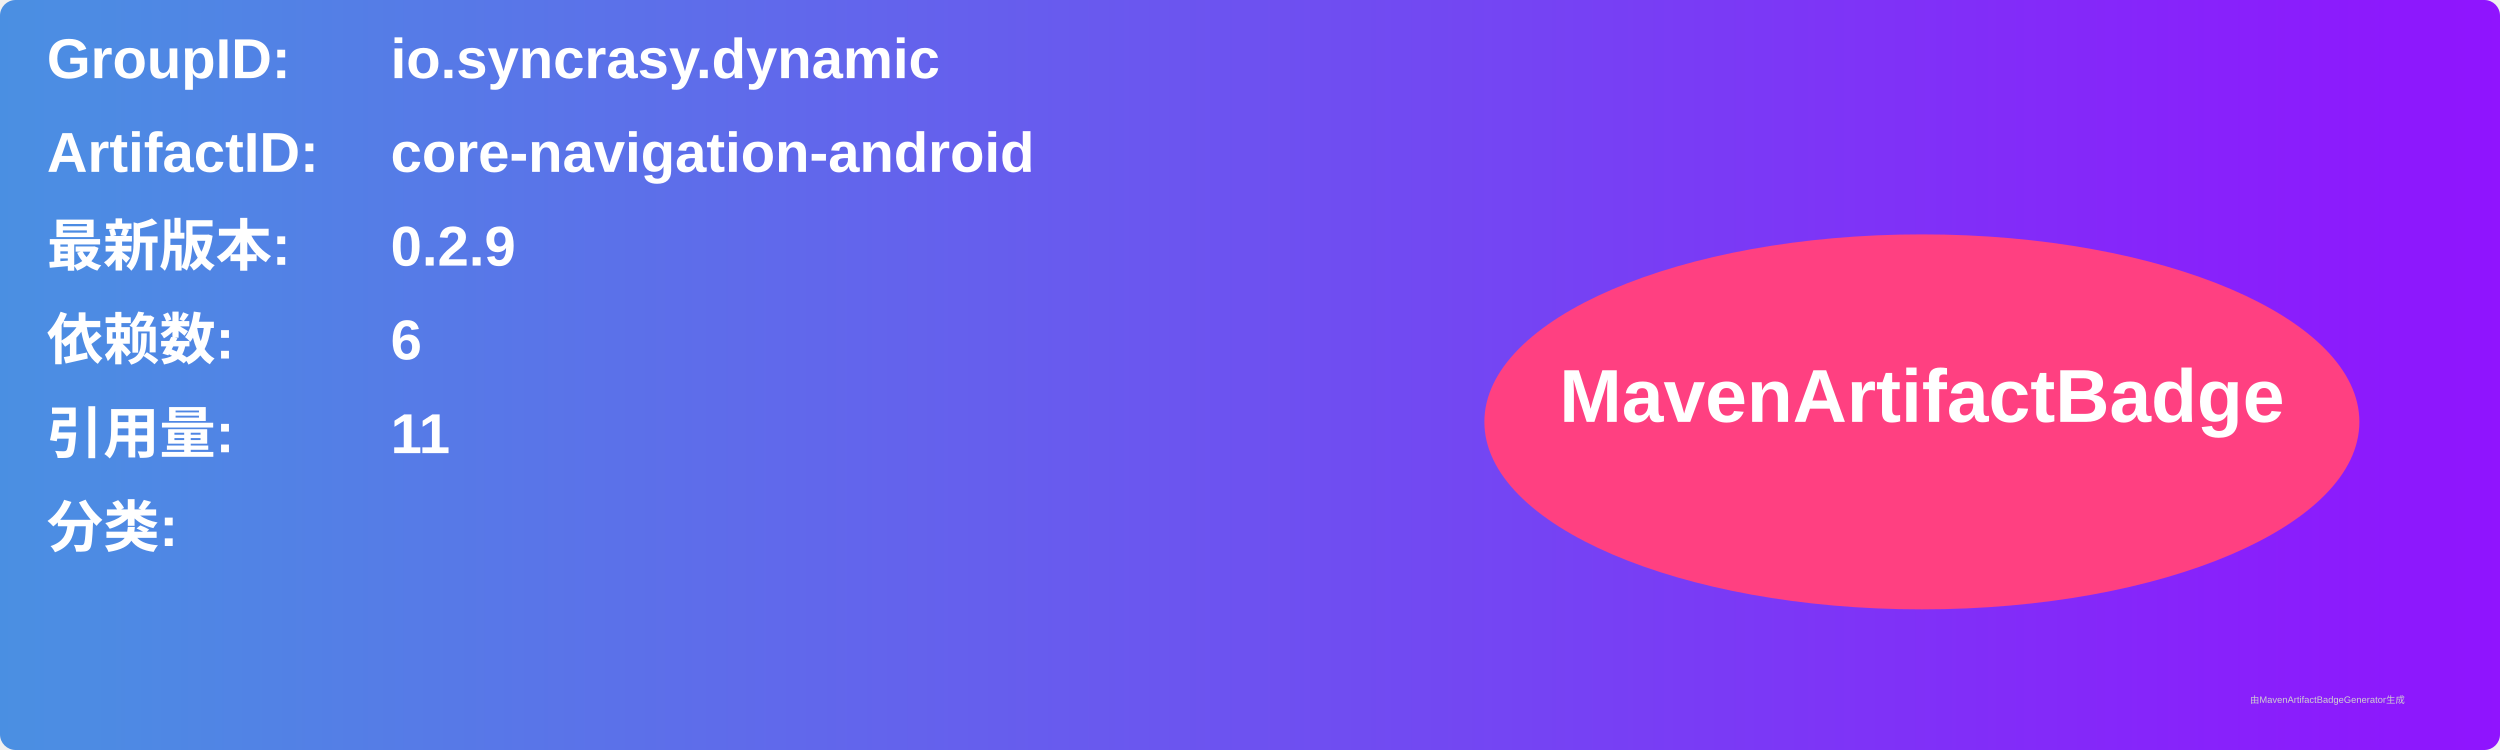
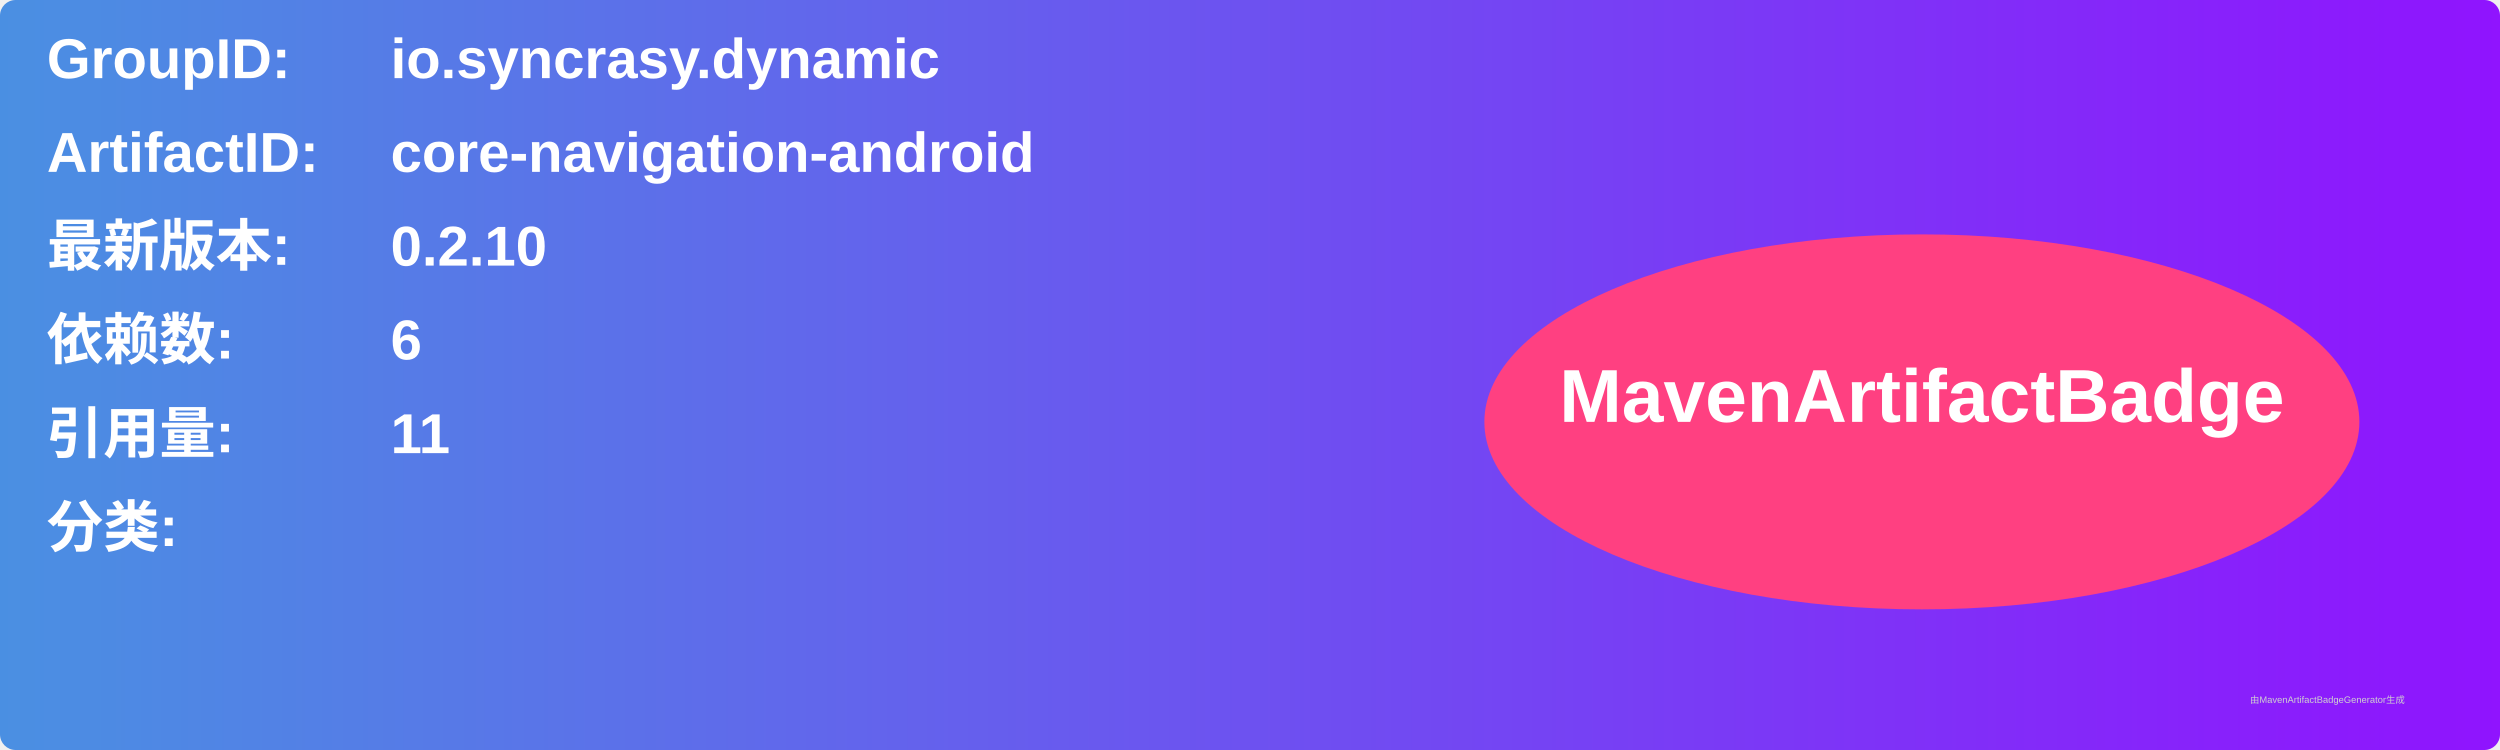
<svg xmlns="http://www.w3.org/2000/svg" width="800" height="240" viewBox="0 0 800 240">
  <linearGradient id="grad" x1="0%" y1="0%" x2="100%" y2="0%">
    <stop offset="0%" stop-color="#4a90e2" />
    <stop offset="100%" stop-color="#9013fe" />
  </linearGradient>
  <rect width="100%" height="100%" rx="5" ry="5" fill="url(#grad)" />
  <g transform="translate(15, 15)">
    <text x="0" y="10" font-family="Arial" font-size="18" fill="white" font-weight="bold" width="260">GroupID:</text>
    <text x="110" y="10" font-family="Arial" font-size="18" fill="white" font-weight="bold" width="460">io.syncrasy.dynamic</text>
    <text x="0" y="40" font-family="Arial" font-size="18" fill="white" font-weight="bold" width="260">ArtifactID:</text>
    <text x="110" y="40" font-family="Arial" font-size="18" fill="white" font-weight="bold" width="460">core-navigation-android</text>
    <text x="0" y="70" font-family="Arial" font-size="18" fill="white" font-weight="bold">最新版本:</text>
    <text x="110" y="70" font-family="Arial" font-size="18" fill="white" font-weight="bold">
-       <tspan font-weight="bold">0.2.9</tspan>
+       <tspan font-weight="bold">0.2.10</tspan>
    </text>
    <text x="0" y="100" font-family="Arial" font-size="18" fill="white" font-weight="bold">依赖数: </text>
    <text x="110" y="100" font-family="Arial" font-size="18" fill="white">
      <tspan font-weight="bold">6</tspan>
    </text>
    <text x="0" y="130" font-family="Arial" font-size="18" fill="white" font-weight="bold">引用量: </text>
    <text x="110" y="130" font-family="Arial" font-size="18" fill="white">
      <tspan font-weight="bold">11</tspan>
    </text>
    <text x="0" y="160" font-family="Arial" font-size="18" fill="white" font-weight="bold">分类:</text>
    <text x="10" y="190" font-family="Arial" font-size="10" fill="white">
      <tspan font-weight="bold" />
    </text>
    <ellipse cx="600" cy="120" rx="140" ry="60" fill="#ff4081" />
    <text x="600" y="120" text-anchor="middle" font-family="Arial" font-size="24" fill="white" font-weight="bold">MavenArtifactBadge</text>
  </g>
  <text x="720" y="225" font-family="Arial" font-size="3" fill="#d0d0d0">由MavenArtifactBadgeGenerator生成</text>
</svg>
